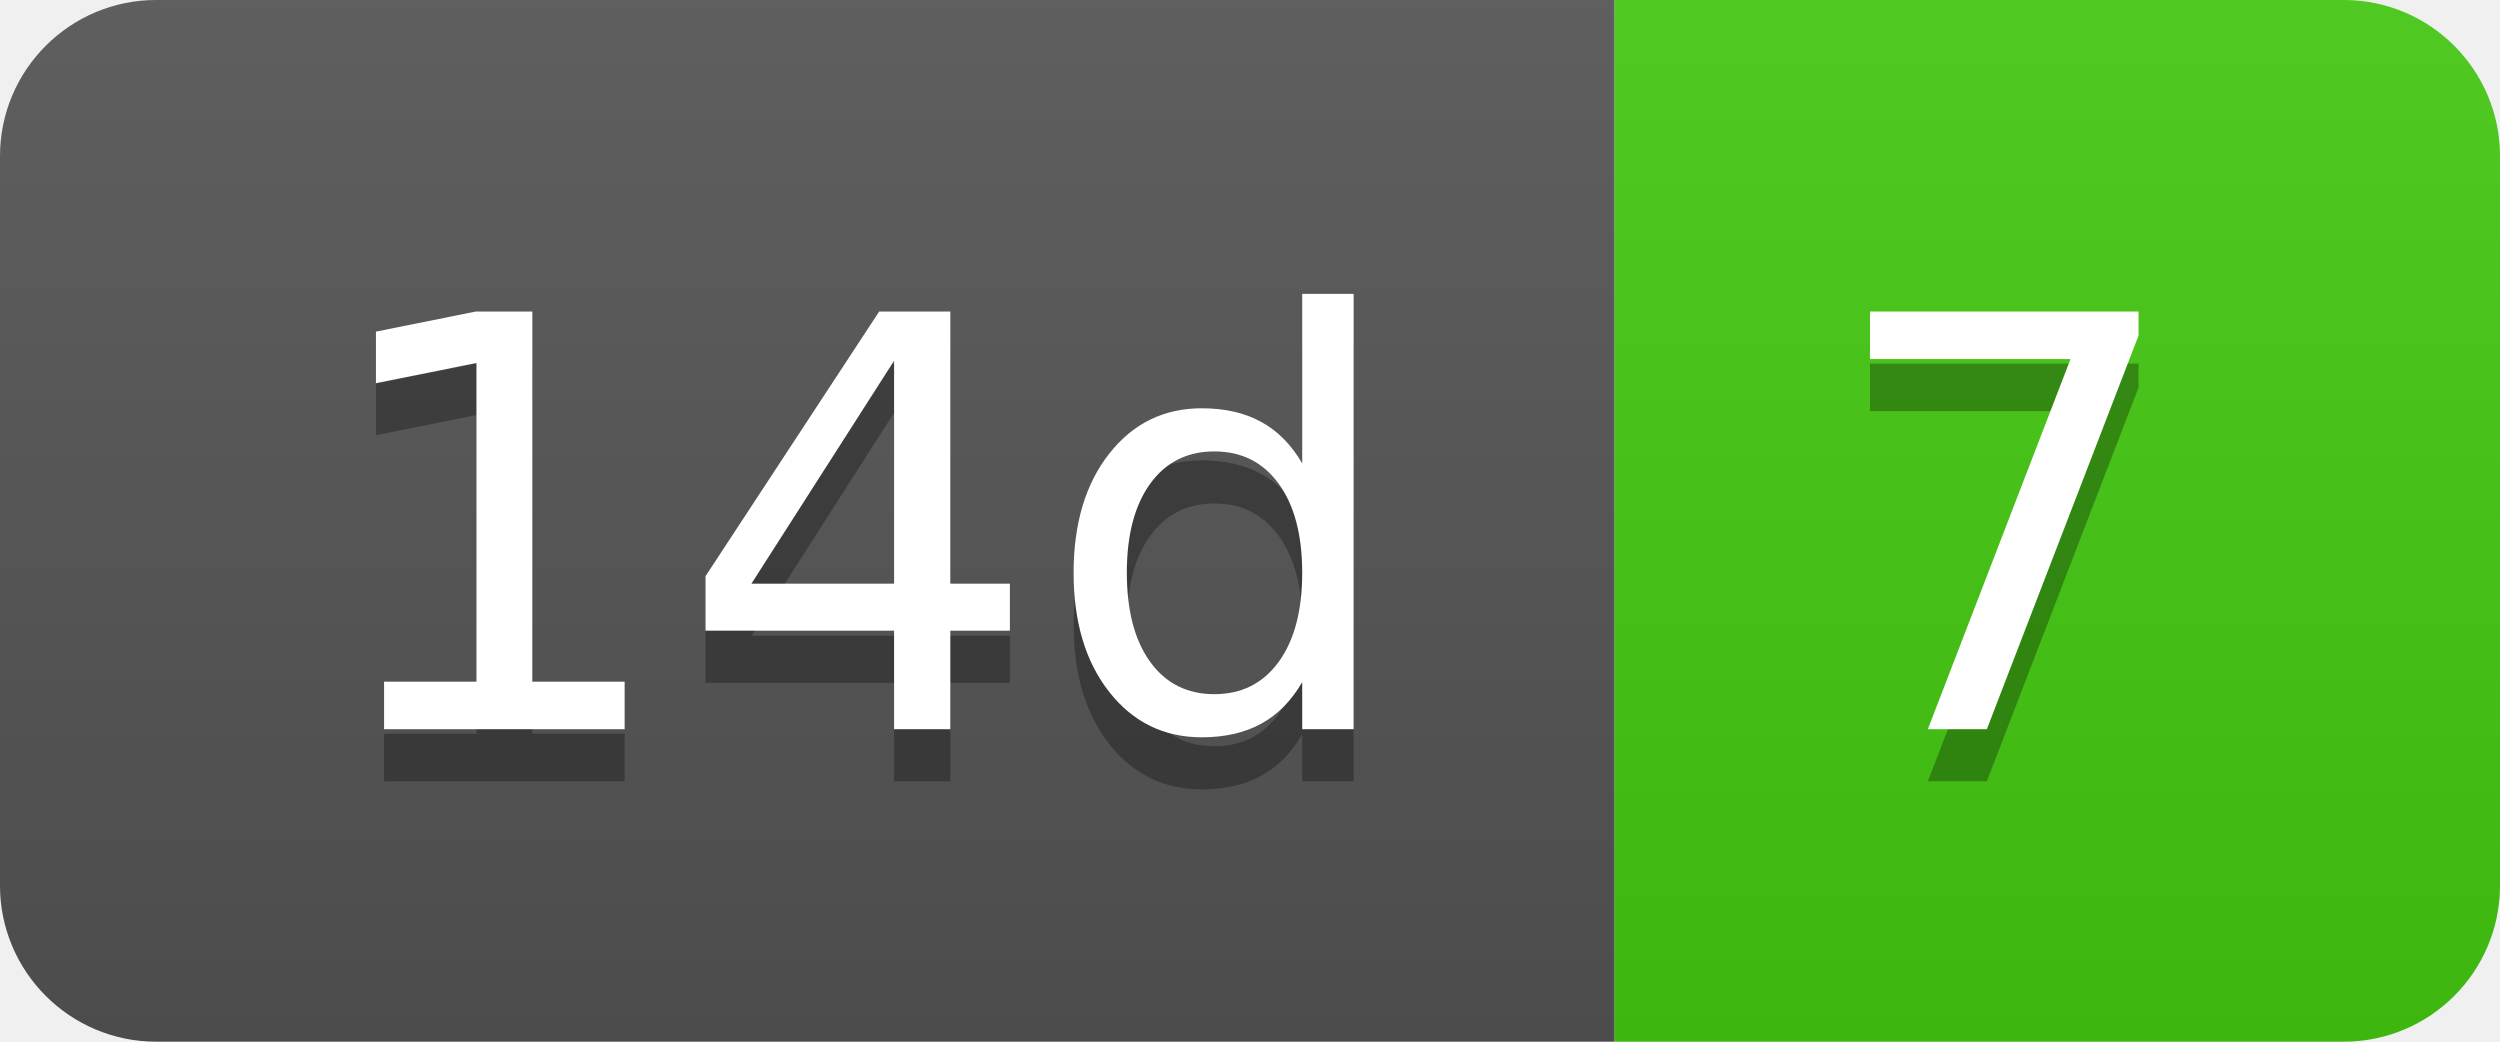
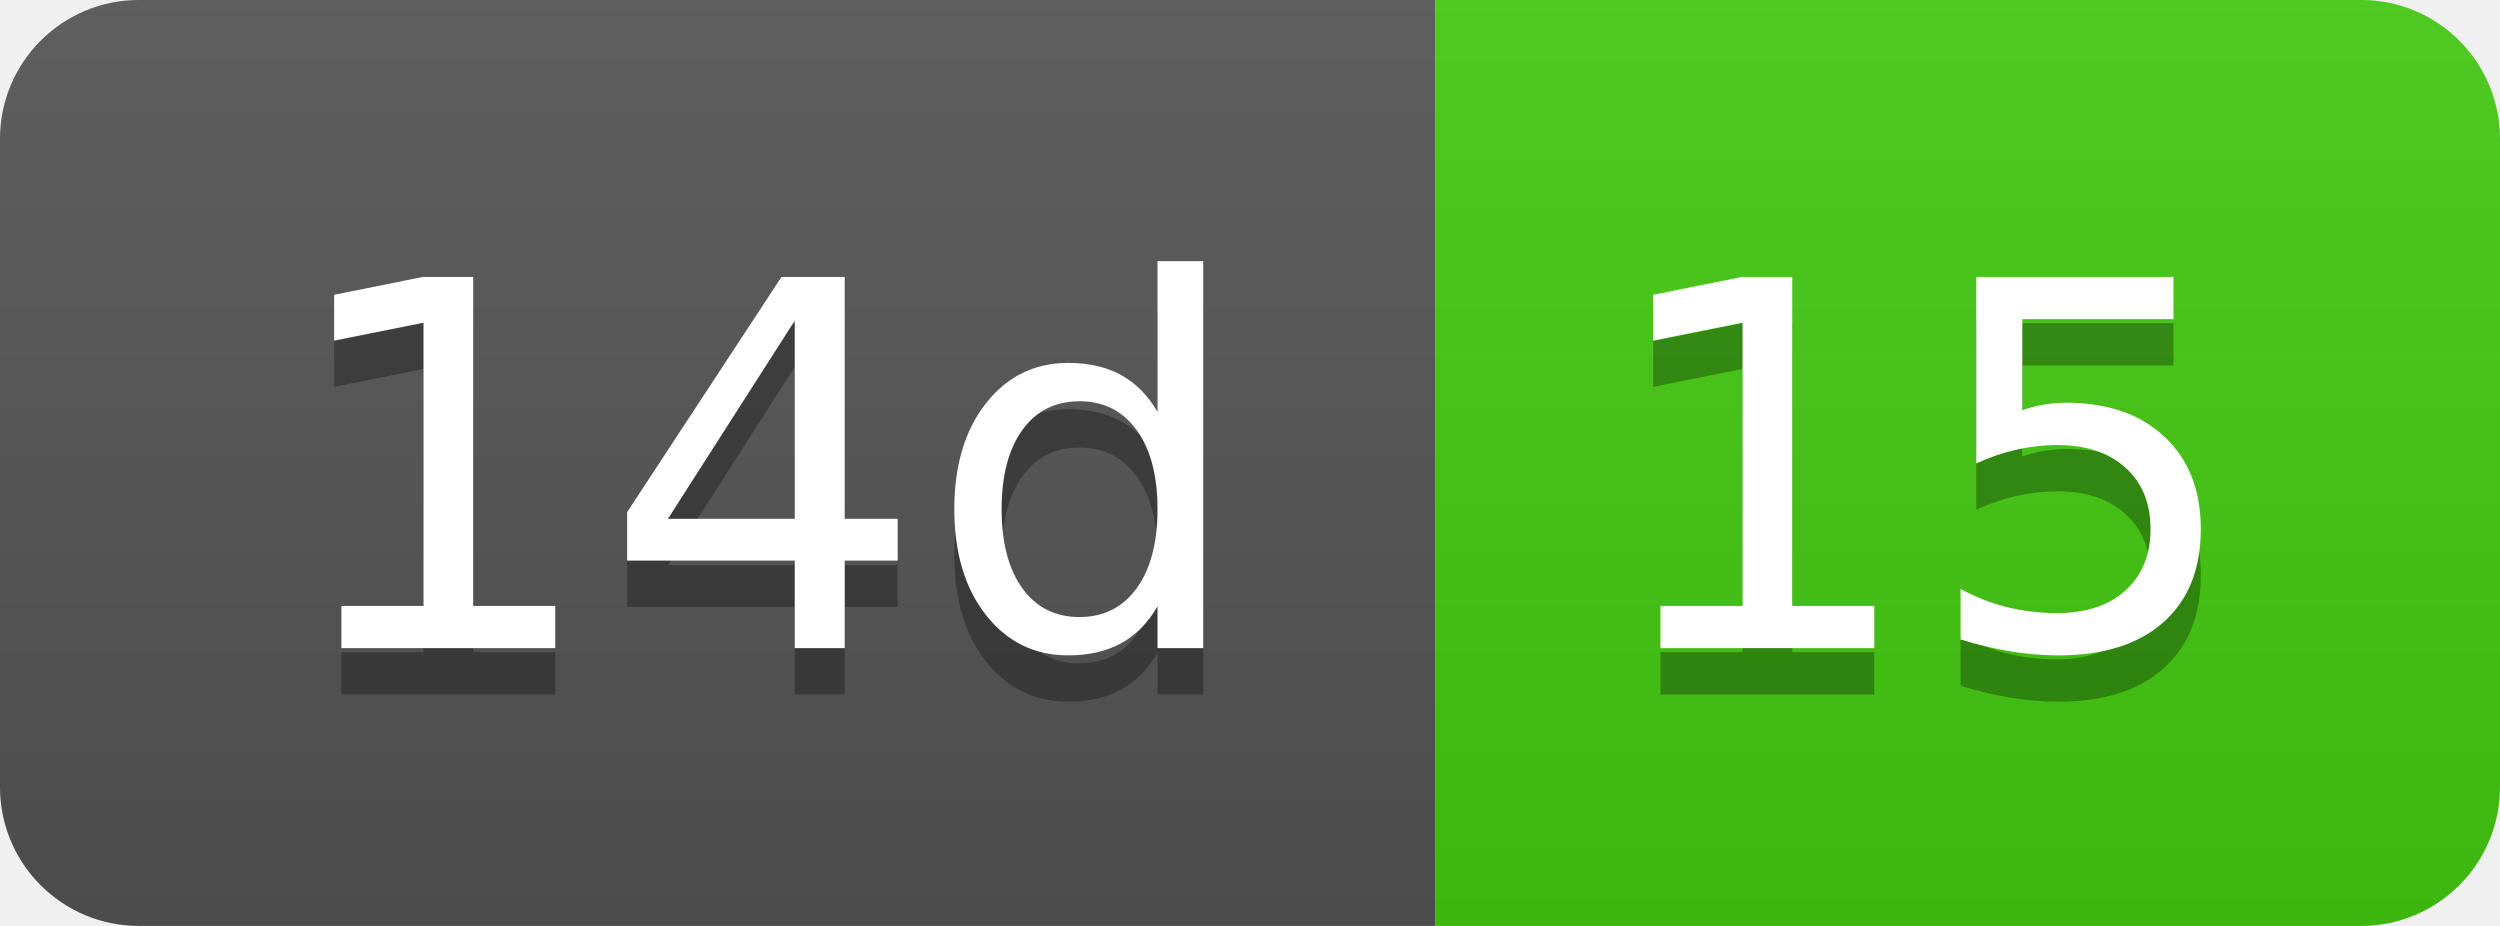
- <svg xmlns="http://www.w3.org/2000/svg" width="48" height="20" role="img" aria-label="14d: 7">
+ <svg xmlns="http://www.w3.org/2000/svg" width="54" height="20" role="img" aria-label="14d: 15">
  <linearGradient id="s" x2="0" y2="100%">
    <stop offset="0" stop-color="#bbb" stop-opacity=".1" />
    <stop offset="1" stop-opacity=".1" />
  </linearGradient>
  <clipPath id="r">
-     <rect width="48" height="20" rx="3" fill="#fff" />
+     <rect width="54" height="20" rx="3" fill="#fff" />
  </clipPath>
  <g clip-path="url(#r)">
    <rect width="31" height="20" fill="#555" />
-     <rect x="31" width="17" height="20" fill="#4c1" />
-     <rect width="48" height="20" fill="url(#s)" />
+     <rect x="31" width="23" height="20" fill="#4c1" />
+     <rect width="54" height="20" fill="url(#s)" />
  </g>
  <g fill="#fff" text-anchor="middle" font-family="Verdana,Geneva,DejaVu Sans,sans-serif" text-rendering="geometricPrecision" font-size="110">
    <text aria-hidden="true" x="165" y="150" fill="#010101" fill-opacity=".3" transform="scale(.1)" textLength="210">14d</text>
    <text x="165" y="140" transform="scale(.1)" fill="#fff" textLength="210">14d</text>
-     <text aria-hidden="true" x="385" y="150" fill="#010101" fill-opacity=".3" transform="scale(.1)" textLength="70">7</text>
-     <text x="385" y="140" transform="scale(.1)" fill="#fff" textLength="70">7</text>
+     <text aria-hidden="true" x="415" y="150" fill="#010101" fill-opacity=".3" transform="scale(.1)" textLength="130">15</text>
+     <text x="415" y="140" transform="scale(.1)" fill="#fff" textLength="130">15</text>
  </g>
</svg>
